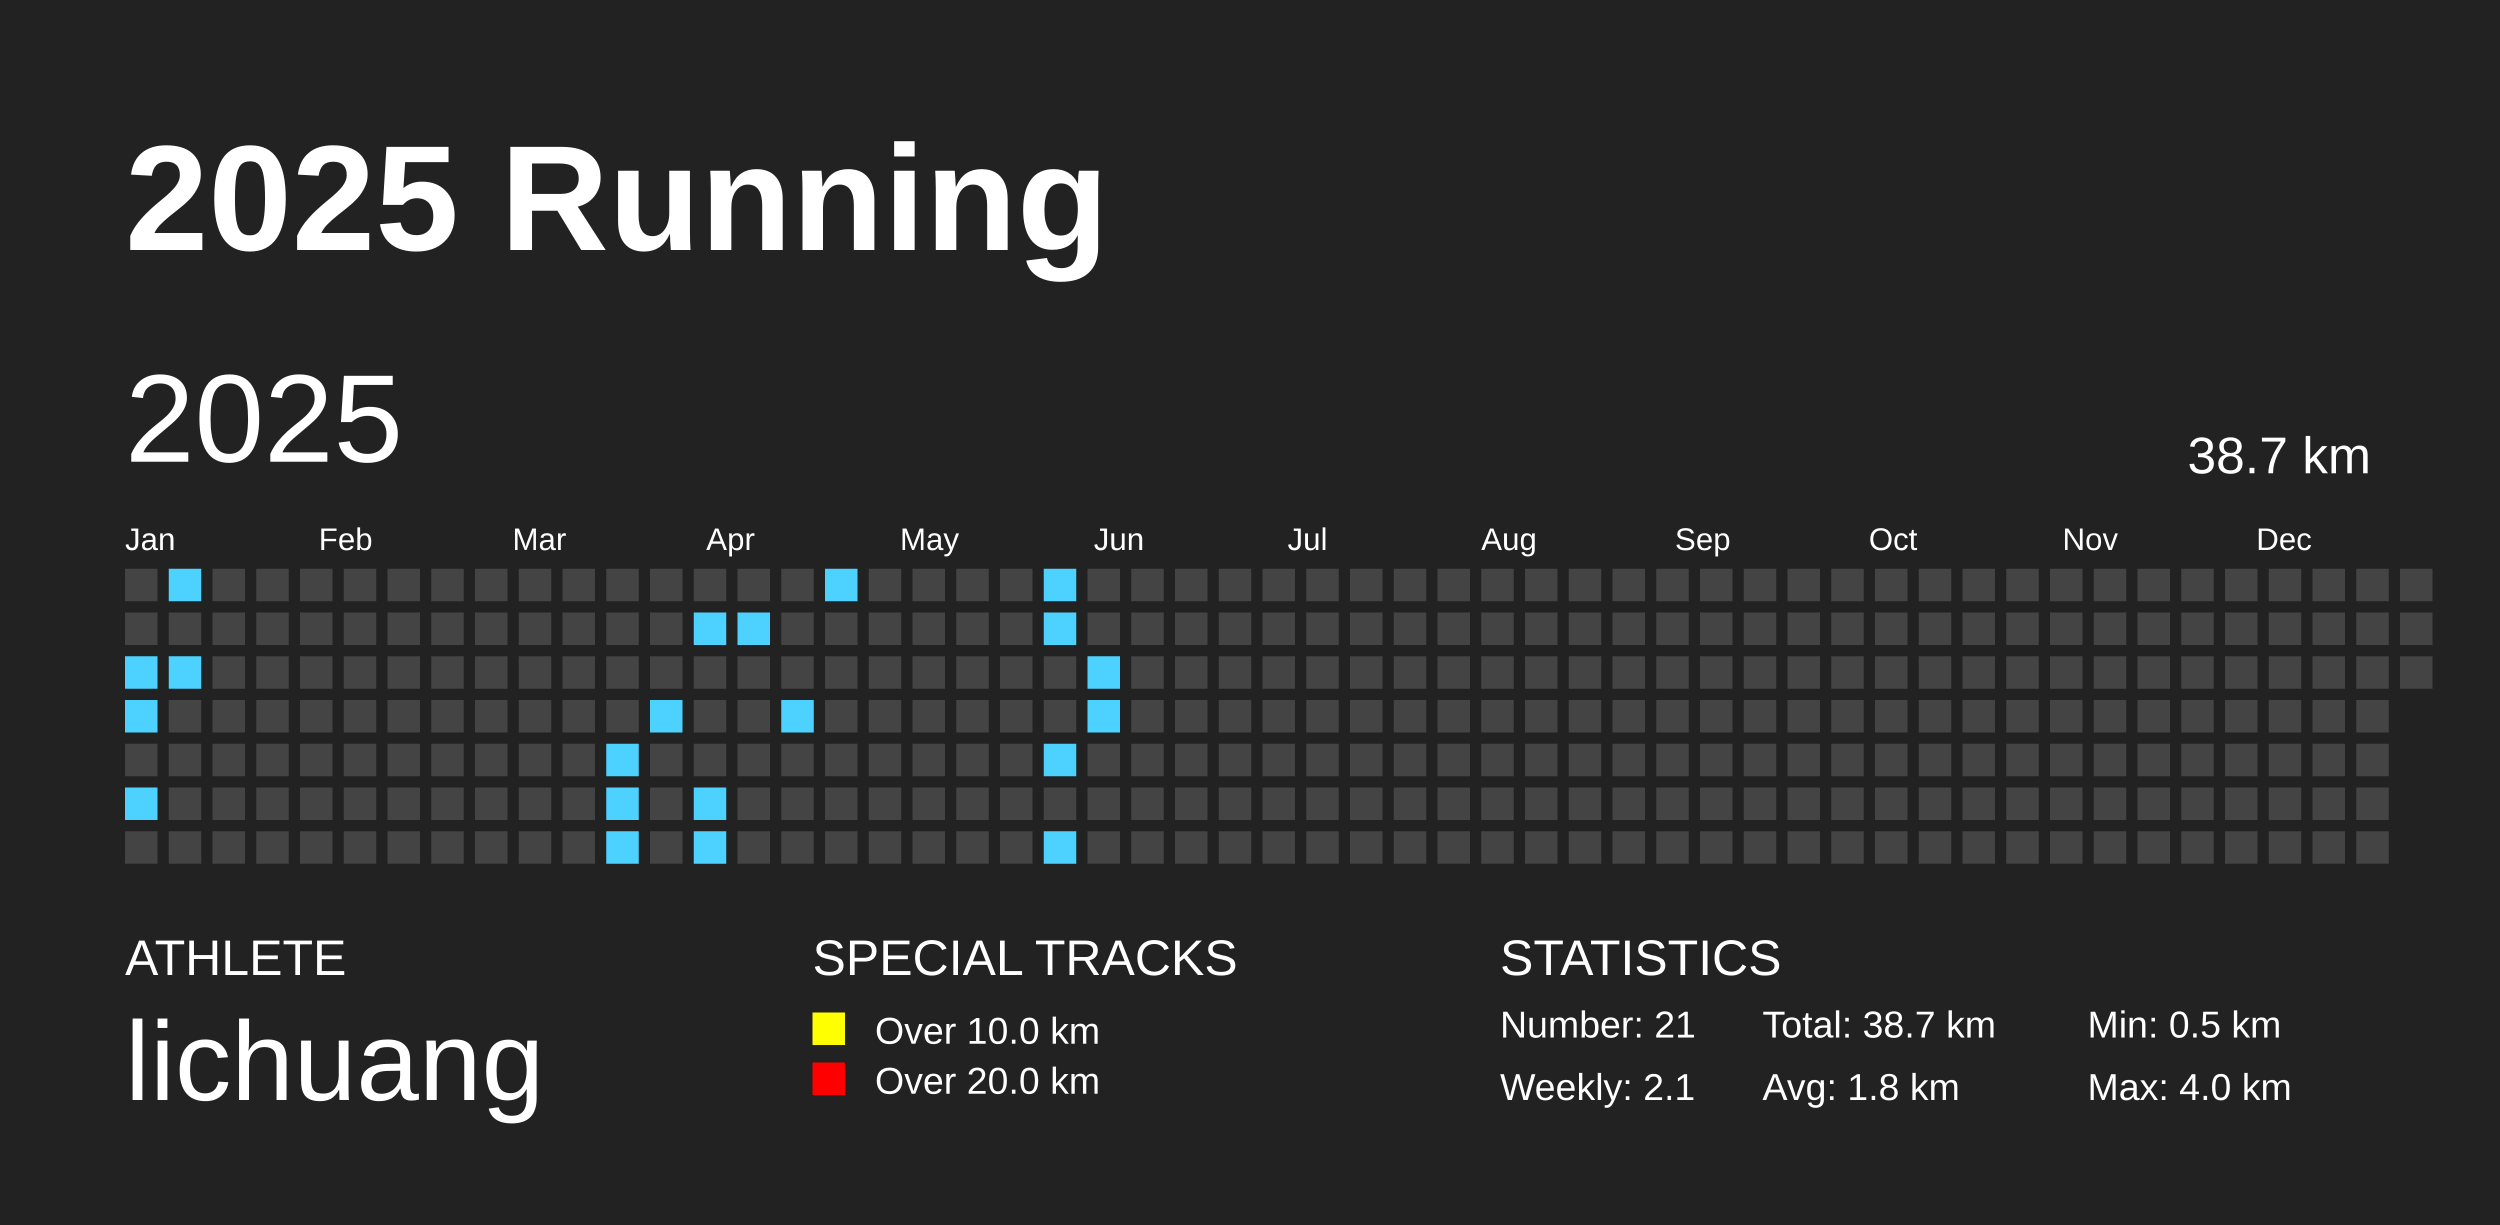
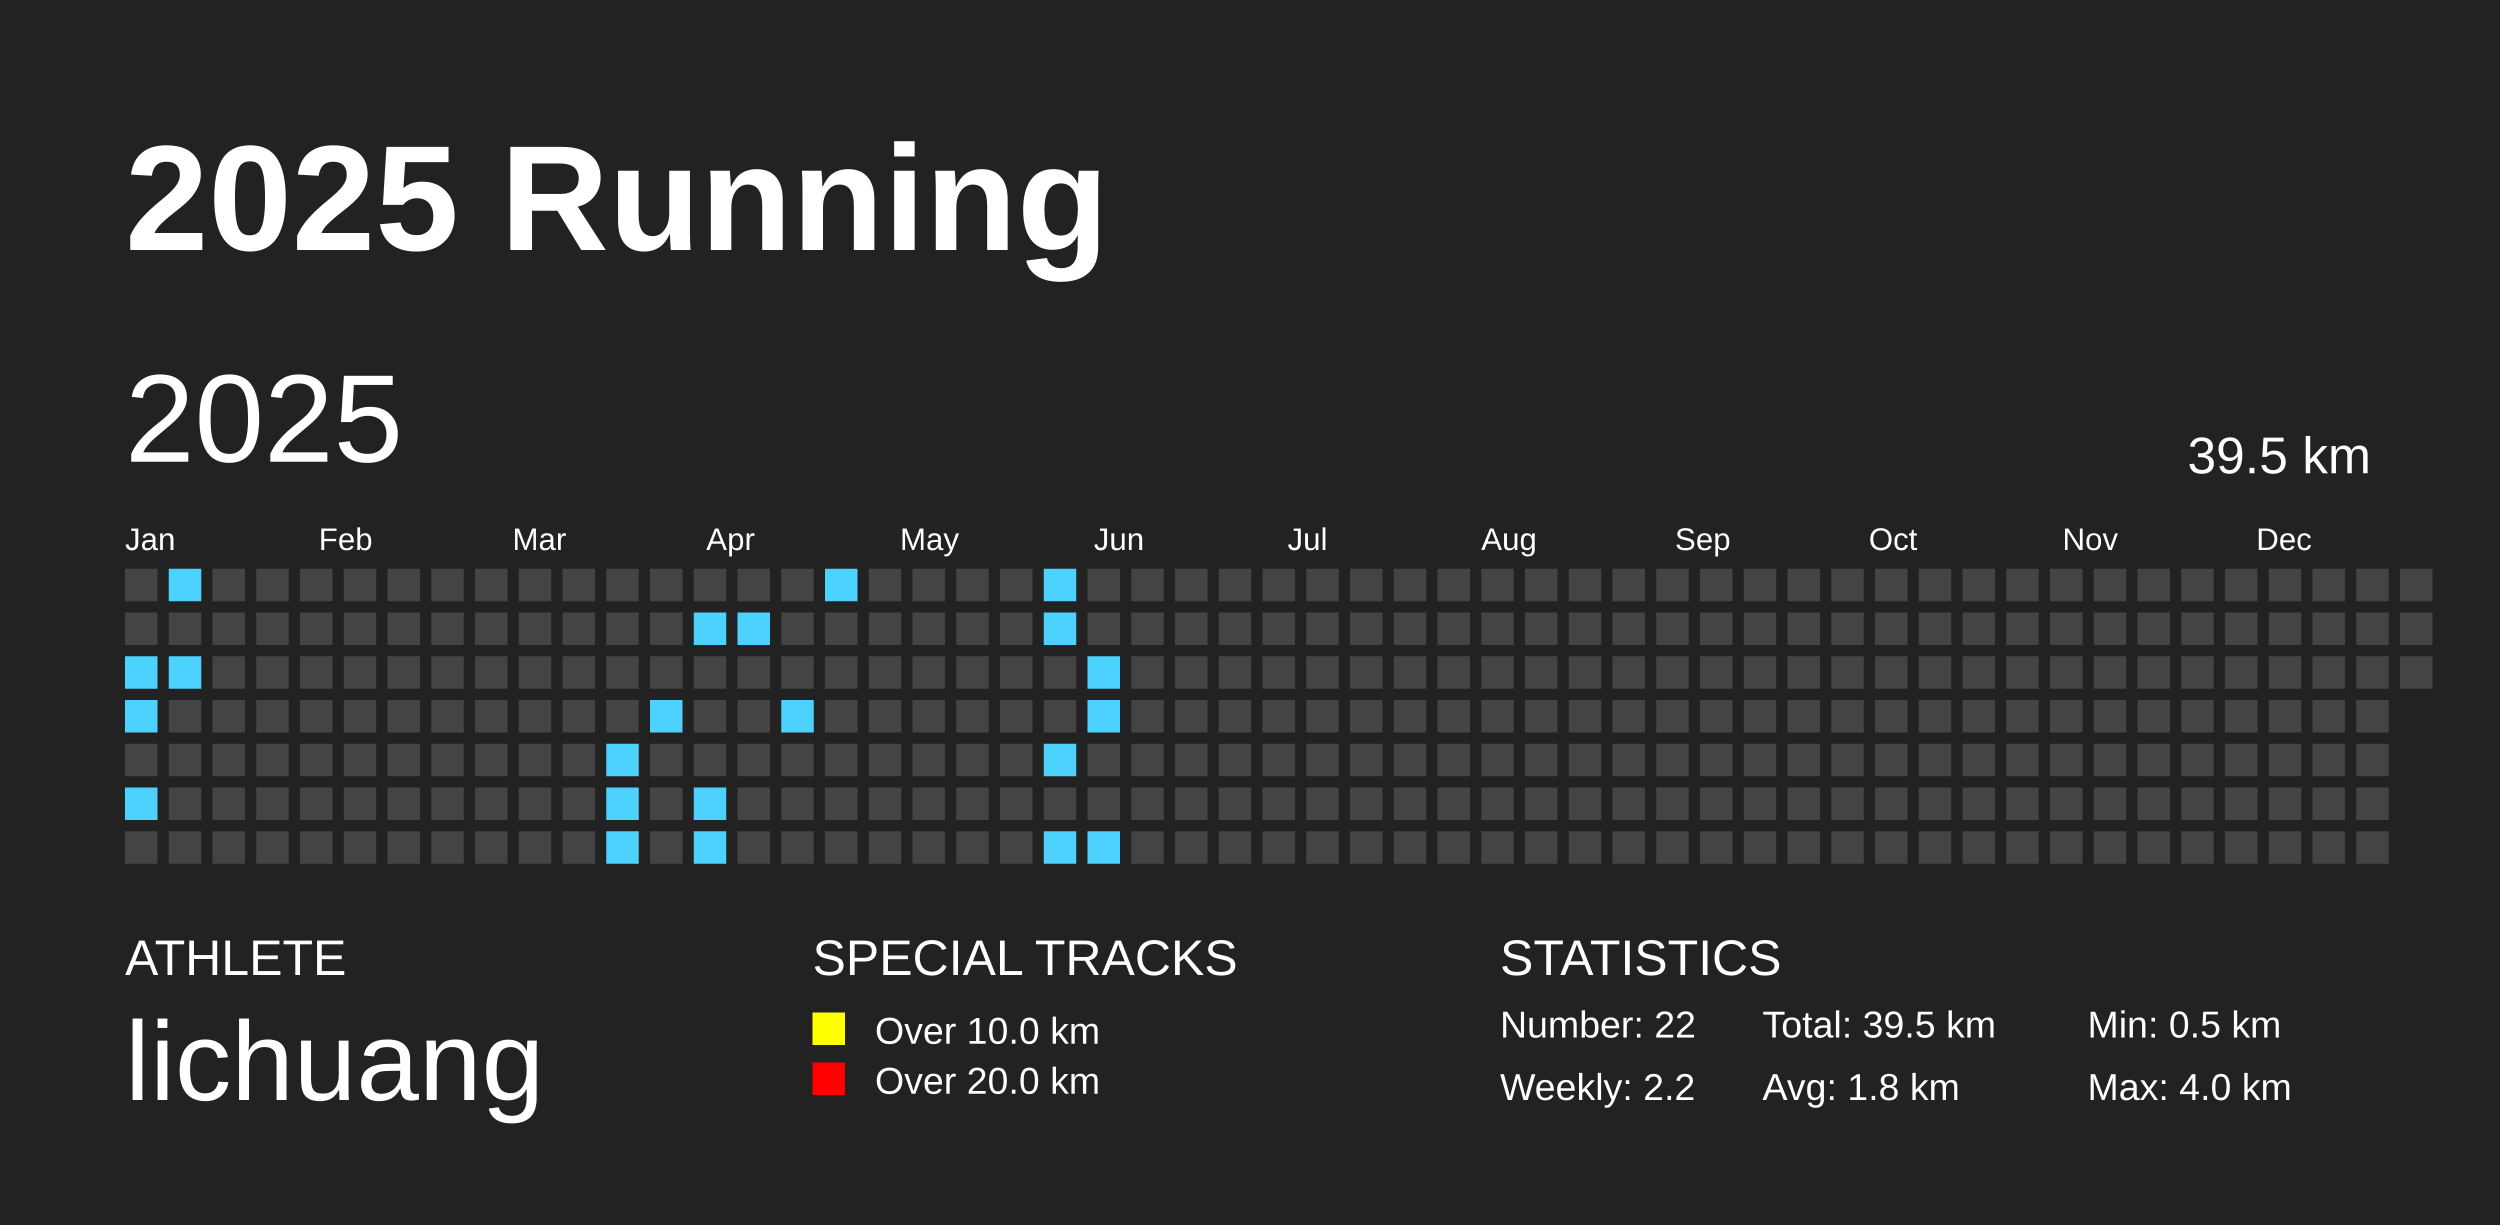
<svg xmlns="http://www.w3.org/2000/svg" baseProfile="full" height="98mm" version="1.1" viewBox="0,0,200,98" width="200mm">
  <defs />
  <rect fill="#222222" height="98" width="200" x="0" y="0" />
  <text fill="#FFFFFF" style="font-size:12px; font-family:Arial; font-weight:bold;" x="10" y="20">2025 Running</text>
  <text fill="#FFFFFF" style="font-size:4px; font-family:Arial" x="10" y="78">ATHLETE</text>
  <text fill="#FFFFFF" style="font-size:9px; font-family:Arial" x="10" y="88">lichuang</text>
  <text fill="#FFFFFF" style="font-size:4px; font-family:Arial" x="65" y="78">SPECIAL TRACKS</text>
  <rect fill="yellow" height="2.6" width="2.6" x="65" y="81" />
  <text fill="#FFFFFF" style="font-size:3px; font-family:Arial" x="70" y="83.5">Over 10.0 km</text>
  <rect fill="red" height="2.6" width="2.6" x="65" y="85" />
  <text fill="#FFFFFF" style="font-size:3px; font-family:Arial" x="70" y="87.5">Over 20.0 km</text>
  <text fill="#FFFFFF" style="font-size:4px; font-family:Arial" x="120" y="78">STATISTICS</text>
-   <text fill="#FFFFFF" style="font-size:3px; font-family:Arial" x="120" y="83">Number: 21</text>
-   <text fill="#FFFFFF" style="font-size:3px; font-family:Arial" x="120" y="88">Weekly: 2.1</text>
-   <text fill="#FFFFFF" style="font-size:3px; font-family:Arial" x="141" y="83">Total: 38.7 km</text>
+   <text fill="#FFFFFF" style="font-size:3px; font-family:Arial" x="120" y="83">Number: 22</text>
+   <text fill="#FFFFFF" style="font-size:3px; font-family:Arial" x="120" y="88">Weekly: 2.2</text>
+   <text fill="#FFFFFF" style="font-size:3px; font-family:Arial" x="141" y="83">Total: 39.5 km</text>
  <text fill="#FFFFFF" style="font-size:3px; font-family:Arial" x="141" y="88">Avg: 1.8 km</text>
  <text fill="#FFFFFF" style="font-size:3px; font-family:Arial" x="167" y="83">Min: 0.5 km</text>
  <text fill="#FFFFFF" style="font-size:3px; font-family:Arial" x="167" y="88">Max: 4.0 km</text>
  <text dominant-baseline="hanging" fill="#FFFFFF" style="font-size:10.0px; font-family:Arial;" x="10" y="30">2025</text>
-   <text dominant-baseline="hanging" fill="#FFFFFF" style="font-size:4.125px; font-family:Arial;" x="175" y="35">38.7 km</text>
+   <text dominant-baseline="hanging" fill="#FFFFFF" style="font-size:4.125px; font-family:Arial;" x="175" y="35">39.5 km</text>
  <text fill="#FFFFFF" style="font-size:2.5px; font-family:Arial" x="10.0" y="44">Jan</text>
  <text fill="#FFFFFF" style="font-size:2.5px; font-family:Arial" x="25.5" y="44">Feb</text>
  <text fill="#FFFFFF" style="font-size:2.5px; font-family:Arial" x="41.0" y="44">Mar</text>
  <text fill="#FFFFFF" style="font-size:2.5px; font-family:Arial" x="56.5" y="44">Apr</text>
  <text fill="#FFFFFF" style="font-size:2.5px; font-family:Arial" x="72.0" y="44">May</text>
  <text fill="#FFFFFF" style="font-size:2.5px; font-family:Arial" x="87.5" y="44">Jun</text>
  <text fill="#FFFFFF" style="font-size:2.5px; font-family:Arial" x="103.0" y="44">Jul</text>
  <text fill="#FFFFFF" style="font-size:2.5px; font-family:Arial" x="118.5" y="44">Aug</text>
  <text fill="#FFFFFF" style="font-size:2.5px; font-family:Arial" x="134.0" y="44">Sep</text>
  <text fill="#FFFFFF" style="font-size:2.5px; font-family:Arial" x="149.5" y="44">Oct</text>
  <text fill="#FFFFFF" style="font-size:2.5px; font-family:Arial" x="165.0" y="44">Nov</text>
  <text fill="#FFFFFF" style="font-size:2.5px; font-family:Arial" x="180.5" y="44">Dec</text>
  <rect fill="#444444" height="2.6" width="2.6" x="10.0" y="45.5" />
  <rect fill="#444444" height="2.6" width="2.6" x="10.0" y="49.0" />
  <rect fill="#4dd2ff" height="2.6" width="2.6" x="10.0" y="52.5" />
  <rect fill="#4dd2ff" height="2.6" width="2.6" x="10.0" y="56.0" />
  <rect fill="#444444" height="2.6" width="2.6" x="10.0" y="59.5" />
  <rect fill="#4dd2ff" height="2.6" width="2.6" x="10.0" y="63.0" />
  <rect fill="#444444" height="2.6" width="2.6" x="10.0" y="66.5" />
  <rect fill="#4dd2ff" height="2.6" width="2.6" x="13.5" y="45.5" />
  <rect fill="#444444" height="2.6" width="2.6" x="13.5" y="49.0" />
  <rect fill="#4dd2ff" height="2.6" width="2.6" x="13.5" y="52.5" />
  <rect fill="#444444" height="2.6" width="2.6" x="13.5" y="56.0" />
  <rect fill="#444444" height="2.6" width="2.6" x="13.5" y="59.5" />
  <rect fill="#444444" height="2.6" width="2.6" x="13.5" y="63.0" />
  <rect fill="#444444" height="2.6" width="2.6" x="13.5" y="66.5" />
  <rect fill="#444444" height="2.6" width="2.6" x="17.0" y="45.5" />
  <rect fill="#444444" height="2.6" width="2.6" x="17.0" y="49.0" />
  <rect fill="#444444" height="2.6" width="2.6" x="17.0" y="52.5" />
  <rect fill="#444444" height="2.6" width="2.6" x="17.0" y="56.0" />
  <rect fill="#444444" height="2.6" width="2.6" x="17.0" y="59.5" />
  <rect fill="#444444" height="2.6" width="2.6" x="17.0" y="63.0" />
  <rect fill="#444444" height="2.6" width="2.6" x="17.0" y="66.5" />
  <rect fill="#444444" height="2.6" width="2.6" x="20.5" y="45.5" />
  <rect fill="#444444" height="2.6" width="2.6" x="20.5" y="49.0" />
  <rect fill="#444444" height="2.6" width="2.6" x="20.5" y="52.5" />
  <rect fill="#444444" height="2.6" width="2.6" x="20.5" y="56.0" />
  <rect fill="#444444" height="2.6" width="2.6" x="20.5" y="59.5" />
  <rect fill="#444444" height="2.6" width="2.6" x="20.5" y="63.0" />
  <rect fill="#444444" height="2.6" width="2.6" x="20.5" y="66.5" />
  <rect fill="#444444" height="2.6" width="2.6" x="24.0" y="45.5" />
  <rect fill="#444444" height="2.6" width="2.6" x="24.0" y="49.0" />
  <rect fill="#444444" height="2.6" width="2.6" x="24.0" y="52.5" />
  <rect fill="#444444" height="2.6" width="2.6" x="24.0" y="56.0" />
  <rect fill="#444444" height="2.6" width="2.6" x="24.0" y="59.5" />
  <rect fill="#444444" height="2.6" width="2.6" x="24.0" y="63.0" />
  <rect fill="#444444" height="2.6" width="2.6" x="24.0" y="66.5" />
  <rect fill="#444444" height="2.6" width="2.6" x="27.5" y="45.5" />
  <rect fill="#444444" height="2.6" width="2.6" x="27.5" y="49.0" />
  <rect fill="#444444" height="2.6" width="2.6" x="27.5" y="52.5" />
  <rect fill="#444444" height="2.6" width="2.6" x="27.5" y="56.0" />
  <rect fill="#444444" height="2.6" width="2.6" x="27.5" y="59.5" />
  <rect fill="#444444" height="2.6" width="2.6" x="27.5" y="63.0" />
  <rect fill="#444444" height="2.6" width="2.6" x="27.5" y="66.5" />
  <rect fill="#444444" height="2.6" width="2.6" x="31.0" y="45.5" />
  <rect fill="#444444" height="2.6" width="2.6" x="31.0" y="49.0" />
  <rect fill="#444444" height="2.6" width="2.6" x="31.0" y="52.5" />
  <rect fill="#444444" height="2.6" width="2.6" x="31.0" y="56.0" />
  <rect fill="#444444" height="2.6" width="2.6" x="31.0" y="59.5" />
  <rect fill="#444444" height="2.6" width="2.6" x="31.0" y="63.0" />
  <rect fill="#444444" height="2.6" width="2.6" x="31.0" y="66.5" />
  <rect fill="#444444" height="2.6" width="2.6" x="34.5" y="45.5" />
  <rect fill="#444444" height="2.6" width="2.6" x="34.5" y="49.0" />
  <rect fill="#444444" height="2.6" width="2.6" x="34.5" y="52.5" />
  <rect fill="#444444" height="2.6" width="2.6" x="34.5" y="56.0" />
  <rect fill="#444444" height="2.6" width="2.6" x="34.5" y="59.5" />
  <rect fill="#444444" height="2.6" width="2.6" x="34.5" y="63.0" />
  <rect fill="#444444" height="2.6" width="2.6" x="34.5" y="66.5" />
  <rect fill="#444444" height="2.6" width="2.6" x="38.0" y="45.5" />
  <rect fill="#444444" height="2.6" width="2.6" x="38.0" y="49.0" />
  <rect fill="#444444" height="2.6" width="2.6" x="38.0" y="52.5" />
  <rect fill="#444444" height="2.6" width="2.6" x="38.0" y="56.0" />
  <rect fill="#444444" height="2.6" width="2.6" x="38.0" y="59.5" />
  <rect fill="#444444" height="2.6" width="2.6" x="38.0" y="63.0" />
  <rect fill="#444444" height="2.6" width="2.6" x="38.0" y="66.5" />
  <rect fill="#444444" height="2.6" width="2.6" x="41.5" y="45.5" />
  <rect fill="#444444" height="2.6" width="2.6" x="41.5" y="49.0" />
  <rect fill="#444444" height="2.6" width="2.6" x="41.5" y="52.5" />
  <rect fill="#444444" height="2.6" width="2.6" x="41.5" y="56.0" />
  <rect fill="#444444" height="2.6" width="2.6" x="41.5" y="59.5" />
  <rect fill="#444444" height="2.6" width="2.6" x="41.5" y="63.0" />
  <rect fill="#444444" height="2.6" width="2.6" x="41.5" y="66.5" />
  <rect fill="#444444" height="2.6" width="2.6" x="45.0" y="45.5" />
  <rect fill="#444444" height="2.6" width="2.6" x="45.0" y="49.0" />
  <rect fill="#444444" height="2.6" width="2.6" x="45.0" y="52.5" />
  <rect fill="#444444" height="2.6" width="2.6" x="45.0" y="56.0" />
  <rect fill="#444444" height="2.6" width="2.6" x="45.0" y="59.5" />
  <rect fill="#444444" height="2.6" width="2.6" x="45.0" y="63.0" />
  <rect fill="#444444" height="2.6" width="2.6" x="45.0" y="66.5" />
  <rect fill="#444444" height="2.6" width="2.6" x="48.5" y="45.5" />
  <rect fill="#444444" height="2.6" width="2.6" x="48.5" y="49.0" />
  <rect fill="#444444" height="2.6" width="2.6" x="48.5" y="52.5" />
  <rect fill="#444444" height="2.6" width="2.6" x="48.5" y="56.0" />
  <rect fill="#4dd2ff" height="2.6" width="2.6" x="48.5" y="59.5" />
  <rect fill="#4dd2ff" height="2.6" width="2.6" x="48.5" y="63.0" />
  <rect fill="#4dd2ff" height="2.6" width="2.6" x="48.5" y="66.5" />
  <rect fill="#444444" height="2.6" width="2.6" x="52.0" y="45.5" />
  <rect fill="#444444" height="2.6" width="2.6" x="52.0" y="49.0" />
  <rect fill="#444444" height="2.6" width="2.6" x="52.0" y="52.5" />
  <rect fill="#4dd2ff" height="2.6" width="2.6" x="52.0" y="56.0" />
  <rect fill="#444444" height="2.6" width="2.6" x="52.0" y="59.5" />
  <rect fill="#444444" height="2.6" width="2.6" x="52.0" y="63.0" />
  <rect fill="#444444" height="2.6" width="2.6" x="52.0" y="66.5" />
  <rect fill="#444444" height="2.6" width="2.6" x="55.5" y="45.5" />
  <rect fill="#4dd2ff" height="2.6" width="2.6" x="55.5" y="49.0" />
  <rect fill="#444444" height="2.6" width="2.6" x="55.5" y="52.5" />
  <rect fill="#444444" height="2.6" width="2.6" x="55.5" y="56.0" />
  <rect fill="#444444" height="2.6" width="2.6" x="55.5" y="59.5" />
  <rect fill="#4dd2ff" height="2.6" width="2.6" x="55.5" y="63.0" />
  <rect fill="#4dd2ff" height="2.6" width="2.6" x="55.5" y="66.5" />
  <rect fill="#444444" height="2.6" width="2.6" x="59.0" y="45.5" />
  <rect fill="#4dd2ff" height="2.6" width="2.6" x="59.0" y="49.0" />
  <rect fill="#444444" height="2.6" width="2.6" x="59.0" y="52.5" />
  <rect fill="#444444" height="2.6" width="2.6" x="59.0" y="56.0" />
  <rect fill="#444444" height="2.6" width="2.6" x="59.0" y="59.5" />
  <rect fill="#444444" height="2.6" width="2.6" x="59.0" y="63.0" />
  <rect fill="#444444" height="2.6" width="2.6" x="59.0" y="66.5" />
  <rect fill="#444444" height="2.6" width="2.6" x="62.5" y="45.5" />
  <rect fill="#444444" height="2.6" width="2.6" x="62.5" y="49.0" />
  <rect fill="#444444" height="2.6" width="2.6" x="62.5" y="52.5" />
  <rect fill="#4dd2ff" height="2.6" width="2.6" x="62.5" y="56.0" />
  <rect fill="#444444" height="2.6" width="2.6" x="62.5" y="59.5" />
  <rect fill="#444444" height="2.6" width="2.6" x="62.5" y="63.0" />
  <rect fill="#444444" height="2.6" width="2.6" x="62.5" y="66.5" />
  <rect fill="#4dd2ff" height="2.6" width="2.6" x="66.0" y="45.5" />
  <rect fill="#444444" height="2.6" width="2.6" x="66.0" y="49.0" />
  <rect fill="#444444" height="2.6" width="2.6" x="66.0" y="52.5" />
  <rect fill="#444444" height="2.6" width="2.6" x="66.0" y="56.0" />
  <rect fill="#444444" height="2.6" width="2.6" x="66.0" y="59.5" />
  <rect fill="#444444" height="2.6" width="2.6" x="66.0" y="63.0" />
  <rect fill="#444444" height="2.6" width="2.6" x="66.0" y="66.5" />
  <rect fill="#444444" height="2.6" width="2.6" x="69.5" y="45.5" />
  <rect fill="#444444" height="2.6" width="2.6" x="69.5" y="49.0" />
  <rect fill="#444444" height="2.6" width="2.6" x="69.5" y="52.5" />
  <rect fill="#444444" height="2.6" width="2.6" x="69.5" y="56.0" />
  <rect fill="#444444" height="2.6" width="2.6" x="69.5" y="59.5" />
  <rect fill="#444444" height="2.6" width="2.6" x="69.5" y="63.0" />
  <rect fill="#444444" height="2.6" width="2.6" x="69.5" y="66.5" />
  <rect fill="#444444" height="2.6" width="2.6" x="73.0" y="45.5" />
  <rect fill="#444444" height="2.6" width="2.6" x="73.0" y="49.0" />
  <rect fill="#444444" height="2.6" width="2.6" x="73.0" y="52.5" />
  <rect fill="#444444" height="2.6" width="2.6" x="73.0" y="56.0" />
  <rect fill="#444444" height="2.6" width="2.6" x="73.0" y="59.5" />
  <rect fill="#444444" height="2.6" width="2.6" x="73.0" y="63.0" />
  <rect fill="#444444" height="2.6" width="2.6" x="73.0" y="66.5" />
  <rect fill="#444444" height="2.6" width="2.6" x="76.5" y="45.5" />
  <rect fill="#444444" height="2.6" width="2.6" x="76.5" y="49.0" />
  <rect fill="#444444" height="2.6" width="2.6" x="76.5" y="52.5" />
  <rect fill="#444444" height="2.6" width="2.6" x="76.5" y="56.0" />
  <rect fill="#444444" height="2.6" width="2.6" x="76.5" y="59.5" />
  <rect fill="#444444" height="2.6" width="2.6" x="76.5" y="63.0" />
  <rect fill="#444444" height="2.6" width="2.6" x="76.5" y="66.5" />
  <rect fill="#444444" height="2.6" width="2.6" x="80.0" y="45.5" />
  <rect fill="#444444" height="2.6" width="2.6" x="80.0" y="49.0" />
  <rect fill="#444444" height="2.6" width="2.6" x="80.0" y="52.5" />
  <rect fill="#444444" height="2.6" width="2.6" x="80.0" y="56.0" />
  <rect fill="#444444" height="2.6" width="2.6" x="80.0" y="59.5" />
  <rect fill="#444444" height="2.6" width="2.6" x="80.0" y="63.0" />
  <rect fill="#444444" height="2.6" width="2.6" x="80.0" y="66.5" />
  <rect fill="#4dd2ff" height="2.6" width="2.6" x="83.5" y="45.5" />
  <rect fill="#4dd2ff" height="2.6" width="2.6" x="83.5" y="49.0" />
  <rect fill="#444444" height="2.6" width="2.6" x="83.5" y="52.5" />
  <rect fill="#444444" height="2.6" width="2.6" x="83.5" y="56.0" />
  <rect fill="#4dd2ff" height="2.6" width="2.6" x="83.5" y="59.5" />
  <rect fill="#444444" height="2.6" width="2.6" x="83.5" y="63.0" />
  <rect fill="#4dd2ff" height="2.6" width="2.6" x="83.5" y="66.5" />
  <rect fill="#444444" height="2.6" width="2.6" x="87.0" y="45.5" />
  <rect fill="#444444" height="2.6" width="2.6" x="87.0" y="49.0" />
  <rect fill="#4dd2ff" height="2.6" width="2.6" x="87.0" y="52.5" />
  <rect fill="#4dd2ff" height="2.6" width="2.6" x="87.0" y="56.0" />
  <rect fill="#444444" height="2.6" width="2.6" x="87.0" y="59.5" />
  <rect fill="#444444" height="2.6" width="2.6" x="87.0" y="63.0" />
-   <rect fill="#444444" height="2.6" width="2.6" x="87.0" y="66.5" />
+   <rect fill="#4dd2ff" height="2.6" width="2.6" x="87.0" y="66.5" />
  <rect fill="#444444" height="2.6" width="2.6" x="90.5" y="45.5" />
  <rect fill="#444444" height="2.6" width="2.6" x="90.5" y="49.0" />
  <rect fill="#444444" height="2.6" width="2.6" x="90.5" y="52.5" />
  <rect fill="#444444" height="2.6" width="2.6" x="90.5" y="56.0" />
  <rect fill="#444444" height="2.6" width="2.6" x="90.5" y="59.5" />
  <rect fill="#444444" height="2.6" width="2.6" x="90.5" y="63.0" />
  <rect fill="#444444" height="2.6" width="2.6" x="90.5" y="66.5" />
  <rect fill="#444444" height="2.6" width="2.6" x="94.0" y="45.5" />
  <rect fill="#444444" height="2.6" width="2.6" x="94.0" y="49.0" />
  <rect fill="#444444" height="2.6" width="2.6" x="94.0" y="52.5" />
  <rect fill="#444444" height="2.6" width="2.6" x="94.0" y="56.0" />
  <rect fill="#444444" height="2.6" width="2.6" x="94.0" y="59.5" />
  <rect fill="#444444" height="2.6" width="2.6" x="94.0" y="63.0" />
  <rect fill="#444444" height="2.6" width="2.6" x="94.0" y="66.5" />
  <rect fill="#444444" height="2.6" width="2.6" x="97.5" y="45.5" />
  <rect fill="#444444" height="2.6" width="2.6" x="97.5" y="49.0" />
  <rect fill="#444444" height="2.6" width="2.6" x="97.5" y="52.5" />
  <rect fill="#444444" height="2.6" width="2.6" x="97.5" y="56.0" />
  <rect fill="#444444" height="2.6" width="2.6" x="97.5" y="59.5" />
  <rect fill="#444444" height="2.6" width="2.6" x="97.5" y="63.0" />
  <rect fill="#444444" height="2.6" width="2.6" x="97.5" y="66.5" />
  <rect fill="#444444" height="2.6" width="2.6" x="101.0" y="45.5" />
  <rect fill="#444444" height="2.6" width="2.6" x="101.0" y="49.0" />
  <rect fill="#444444" height="2.6" width="2.6" x="101.0" y="52.5" />
  <rect fill="#444444" height="2.6" width="2.6" x="101.0" y="56.0" />
  <rect fill="#444444" height="2.6" width="2.6" x="101.0" y="59.5" />
  <rect fill="#444444" height="2.6" width="2.6" x="101.0" y="63.0" />
  <rect fill="#444444" height="2.6" width="2.6" x="101.0" y="66.5" />
  <rect fill="#444444" height="2.6" width="2.6" x="104.5" y="45.5" />
  <rect fill="#444444" height="2.6" width="2.6" x="104.5" y="49.0" />
  <rect fill="#444444" height="2.6" width="2.6" x="104.5" y="52.5" />
  <rect fill="#444444" height="2.6" width="2.6" x="104.5" y="56.0" />
  <rect fill="#444444" height="2.6" width="2.6" x="104.5" y="59.5" />
  <rect fill="#444444" height="2.6" width="2.6" x="104.5" y="63.0" />
  <rect fill="#444444" height="2.6" width="2.6" x="104.5" y="66.5" />
  <rect fill="#444444" height="2.6" width="2.6" x="108.0" y="45.5" />
  <rect fill="#444444" height="2.6" width="2.6" x="108.0" y="49.0" />
  <rect fill="#444444" height="2.6" width="2.6" x="108.0" y="52.5" />
  <rect fill="#444444" height="2.6" width="2.6" x="108.0" y="56.0" />
  <rect fill="#444444" height="2.6" width="2.6" x="108.0" y="59.5" />
  <rect fill="#444444" height="2.6" width="2.6" x="108.0" y="63.0" />
  <rect fill="#444444" height="2.6" width="2.6" x="108.0" y="66.5" />
  <rect fill="#444444" height="2.6" width="2.6" x="111.5" y="45.5" />
  <rect fill="#444444" height="2.6" width="2.6" x="111.5" y="49.0" />
  <rect fill="#444444" height="2.6" width="2.6" x="111.5" y="52.5" />
  <rect fill="#444444" height="2.6" width="2.6" x="111.5" y="56.0" />
  <rect fill="#444444" height="2.6" width="2.6" x="111.5" y="59.5" />
  <rect fill="#444444" height="2.6" width="2.6" x="111.5" y="63.0" />
  <rect fill="#444444" height="2.6" width="2.6" x="111.5" y="66.5" />
  <rect fill="#444444" height="2.6" width="2.6" x="115.0" y="45.5" />
  <rect fill="#444444" height="2.6" width="2.6" x="115.0" y="49.0" />
  <rect fill="#444444" height="2.6" width="2.6" x="115.0" y="52.5" />
  <rect fill="#444444" height="2.6" width="2.6" x="115.0" y="56.0" />
  <rect fill="#444444" height="2.6" width="2.6" x="115.0" y="59.5" />
  <rect fill="#444444" height="2.6" width="2.6" x="115.0" y="63.0" />
  <rect fill="#444444" height="2.6" width="2.6" x="115.0" y="66.5" />
  <rect fill="#444444" height="2.6" width="2.6" x="118.5" y="45.5" />
  <rect fill="#444444" height="2.6" width="2.6" x="118.5" y="49.0" />
  <rect fill="#444444" height="2.6" width="2.6" x="118.5" y="52.5" />
  <rect fill="#444444" height="2.6" width="2.6" x="118.5" y="56.0" />
  <rect fill="#444444" height="2.6" width="2.6" x="118.5" y="59.5" />
  <rect fill="#444444" height="2.6" width="2.6" x="118.5" y="63.0" />
  <rect fill="#444444" height="2.6" width="2.6" x="118.5" y="66.5" />
  <rect fill="#444444" height="2.6" width="2.6" x="122.0" y="45.5" />
  <rect fill="#444444" height="2.6" width="2.6" x="122.0" y="49.0" />
  <rect fill="#444444" height="2.6" width="2.6" x="122.0" y="52.5" />
  <rect fill="#444444" height="2.6" width="2.6" x="122.0" y="56.0" />
  <rect fill="#444444" height="2.6" width="2.6" x="122.0" y="59.5" />
  <rect fill="#444444" height="2.6" width="2.6" x="122.0" y="63.0" />
  <rect fill="#444444" height="2.6" width="2.6" x="122.0" y="66.5" />
  <rect fill="#444444" height="2.6" width="2.6" x="125.5" y="45.5" />
  <rect fill="#444444" height="2.6" width="2.6" x="125.5" y="49.0" />
  <rect fill="#444444" height="2.6" width="2.6" x="125.5" y="52.5" />
  <rect fill="#444444" height="2.6" width="2.6" x="125.5" y="56.0" />
  <rect fill="#444444" height="2.6" width="2.6" x="125.5" y="59.5" />
  <rect fill="#444444" height="2.6" width="2.6" x="125.5" y="63.0" />
  <rect fill="#444444" height="2.6" width="2.6" x="125.5" y="66.5" />
  <rect fill="#444444" height="2.6" width="2.6" x="129.0" y="45.5" />
  <rect fill="#444444" height="2.6" width="2.6" x="129.0" y="49.0" />
  <rect fill="#444444" height="2.6" width="2.6" x="129.0" y="52.5" />
  <rect fill="#444444" height="2.6" width="2.6" x="129.0" y="56.0" />
  <rect fill="#444444" height="2.6" width="2.6" x="129.0" y="59.5" />
  <rect fill="#444444" height="2.6" width="2.6" x="129.0" y="63.0" />
  <rect fill="#444444" height="2.6" width="2.6" x="129.0" y="66.5" />
  <rect fill="#444444" height="2.6" width="2.6" x="132.5" y="45.5" />
  <rect fill="#444444" height="2.6" width="2.6" x="132.5" y="49.0" />
  <rect fill="#444444" height="2.6" width="2.6" x="132.5" y="52.5" />
  <rect fill="#444444" height="2.6" width="2.6" x="132.5" y="56.0" />
  <rect fill="#444444" height="2.6" width="2.6" x="132.5" y="59.5" />
  <rect fill="#444444" height="2.6" width="2.6" x="132.5" y="63.0" />
  <rect fill="#444444" height="2.6" width="2.6" x="132.5" y="66.5" />
  <rect fill="#444444" height="2.6" width="2.6" x="136.0" y="45.5" />
  <rect fill="#444444" height="2.6" width="2.6" x="136.0" y="49.0" />
  <rect fill="#444444" height="2.6" width="2.6" x="136.0" y="52.5" />
  <rect fill="#444444" height="2.6" width="2.6" x="136.0" y="56.0" />
  <rect fill="#444444" height="2.6" width="2.6" x="136.0" y="59.5" />
  <rect fill="#444444" height="2.6" width="2.6" x="136.0" y="63.0" />
  <rect fill="#444444" height="2.6" width="2.6" x="136.0" y="66.5" />
  <rect fill="#444444" height="2.6" width="2.6" x="139.5" y="45.5" />
  <rect fill="#444444" height="2.6" width="2.6" x="139.5" y="49.0" />
  <rect fill="#444444" height="2.6" width="2.6" x="139.5" y="52.5" />
  <rect fill="#444444" height="2.6" width="2.6" x="139.5" y="56.0" />
  <rect fill="#444444" height="2.6" width="2.6" x="139.5" y="59.5" />
  <rect fill="#444444" height="2.6" width="2.6" x="139.5" y="63.0" />
  <rect fill="#444444" height="2.6" width="2.6" x="139.5" y="66.5" />
  <rect fill="#444444" height="2.6" width="2.6" x="143.0" y="45.5" />
  <rect fill="#444444" height="2.6" width="2.6" x="143.0" y="49.0" />
  <rect fill="#444444" height="2.6" width="2.6" x="143.0" y="52.5" />
  <rect fill="#444444" height="2.6" width="2.6" x="143.0" y="56.0" />
  <rect fill="#444444" height="2.6" width="2.6" x="143.0" y="59.5" />
  <rect fill="#444444" height="2.6" width="2.6" x="143.0" y="63.0" />
  <rect fill="#444444" height="2.6" width="2.6" x="143.0" y="66.5" />
  <rect fill="#444444" height="2.6" width="2.6" x="146.5" y="45.5" />
  <rect fill="#444444" height="2.6" width="2.6" x="146.5" y="49.0" />
  <rect fill="#444444" height="2.6" width="2.6" x="146.5" y="52.5" />
  <rect fill="#444444" height="2.6" width="2.6" x="146.5" y="56.0" />
  <rect fill="#444444" height="2.6" width="2.6" x="146.5" y="59.5" />
  <rect fill="#444444" height="2.6" width="2.6" x="146.5" y="63.0" />
  <rect fill="#444444" height="2.6" width="2.6" x="146.5" y="66.5" />
  <rect fill="#444444" height="2.6" width="2.6" x="150.0" y="45.5" />
  <rect fill="#444444" height="2.6" width="2.6" x="150.0" y="49.0" />
  <rect fill="#444444" height="2.6" width="2.6" x="150.0" y="52.5" />
  <rect fill="#444444" height="2.6" width="2.6" x="150.0" y="56.0" />
  <rect fill="#444444" height="2.6" width="2.6" x="150.0" y="59.5" />
  <rect fill="#444444" height="2.6" width="2.6" x="150.0" y="63.0" />
  <rect fill="#444444" height="2.6" width="2.6" x="150.0" y="66.5" />
  <rect fill="#444444" height="2.6" width="2.6" x="153.5" y="45.5" />
  <rect fill="#444444" height="2.6" width="2.6" x="153.5" y="49.0" />
  <rect fill="#444444" height="2.6" width="2.6" x="153.5" y="52.5" />
  <rect fill="#444444" height="2.6" width="2.6" x="153.5" y="56.0" />
  <rect fill="#444444" height="2.6" width="2.6" x="153.5" y="59.5" />
  <rect fill="#444444" height="2.6" width="2.6" x="153.5" y="63.0" />
  <rect fill="#444444" height="2.6" width="2.6" x="153.5" y="66.5" />
  <rect fill="#444444" height="2.6" width="2.6" x="157.0" y="45.5" />
  <rect fill="#444444" height="2.6" width="2.6" x="157.0" y="49.0" />
  <rect fill="#444444" height="2.6" width="2.6" x="157.0" y="52.5" />
  <rect fill="#444444" height="2.6" width="2.6" x="157.0" y="56.0" />
  <rect fill="#444444" height="2.6" width="2.6" x="157.0" y="59.5" />
  <rect fill="#444444" height="2.6" width="2.6" x="157.0" y="63.0" />
  <rect fill="#444444" height="2.6" width="2.6" x="157.0" y="66.5" />
  <rect fill="#444444" height="2.6" width="2.6" x="160.5" y="45.5" />
  <rect fill="#444444" height="2.6" width="2.6" x="160.5" y="49.0" />
  <rect fill="#444444" height="2.6" width="2.6" x="160.5" y="52.5" />
  <rect fill="#444444" height="2.6" width="2.6" x="160.5" y="56.0" />
  <rect fill="#444444" height="2.6" width="2.6" x="160.5" y="59.5" />
  <rect fill="#444444" height="2.6" width="2.6" x="160.5" y="63.0" />
  <rect fill="#444444" height="2.6" width="2.6" x="160.5" y="66.5" />
  <rect fill="#444444" height="2.6" width="2.6" x="164.0" y="45.5" />
  <rect fill="#444444" height="2.6" width="2.6" x="164.0" y="49.0" />
  <rect fill="#444444" height="2.6" width="2.6" x="164.0" y="52.5" />
  <rect fill="#444444" height="2.6" width="2.6" x="164.0" y="56.0" />
  <rect fill="#444444" height="2.6" width="2.6" x="164.0" y="59.5" />
  <rect fill="#444444" height="2.6" width="2.6" x="164.0" y="63.0" />
  <rect fill="#444444" height="2.6" width="2.6" x="164.0" y="66.5" />
  <rect fill="#444444" height="2.6" width="2.6" x="167.5" y="45.5" />
  <rect fill="#444444" height="2.6" width="2.6" x="167.5" y="49.0" />
  <rect fill="#444444" height="2.6" width="2.6" x="167.5" y="52.5" />
  <rect fill="#444444" height="2.6" width="2.6" x="167.5" y="56.0" />
  <rect fill="#444444" height="2.6" width="2.6" x="167.5" y="59.5" />
  <rect fill="#444444" height="2.6" width="2.6" x="167.5" y="63.0" />
  <rect fill="#444444" height="2.6" width="2.6" x="167.5" y="66.5" />
  <rect fill="#444444" height="2.6" width="2.6" x="171.0" y="45.5" />
  <rect fill="#444444" height="2.6" width="2.6" x="171.0" y="49.0" />
  <rect fill="#444444" height="2.6" width="2.6" x="171.0" y="52.5" />
  <rect fill="#444444" height="2.6" width="2.6" x="171.0" y="56.0" />
  <rect fill="#444444" height="2.6" width="2.6" x="171.0" y="59.5" />
  <rect fill="#444444" height="2.6" width="2.6" x="171.0" y="63.0" />
  <rect fill="#444444" height="2.6" width="2.6" x="171.0" y="66.5" />
  <rect fill="#444444" height="2.6" width="2.6" x="174.5" y="45.5" />
  <rect fill="#444444" height="2.6" width="2.6" x="174.5" y="49.0" />
  <rect fill="#444444" height="2.6" width="2.6" x="174.5" y="52.5" />
  <rect fill="#444444" height="2.6" width="2.6" x="174.5" y="56.0" />
  <rect fill="#444444" height="2.6" width="2.6" x="174.5" y="59.5" />
  <rect fill="#444444" height="2.6" width="2.6" x="174.5" y="63.0" />
  <rect fill="#444444" height="2.6" width="2.6" x="174.5" y="66.5" />
  <rect fill="#444444" height="2.6" width="2.6" x="178.0" y="45.5" />
  <rect fill="#444444" height="2.6" width="2.6" x="178.0" y="49.0" />
  <rect fill="#444444" height="2.6" width="2.6" x="178.0" y="52.5" />
  <rect fill="#444444" height="2.6" width="2.6" x="178.0" y="56.0" />
  <rect fill="#444444" height="2.6" width="2.6" x="178.0" y="59.5" />
  <rect fill="#444444" height="2.6" width="2.6" x="178.0" y="63.0" />
  <rect fill="#444444" height="2.6" width="2.6" x="178.0" y="66.5" />
  <rect fill="#444444" height="2.6" width="2.6" x="181.5" y="45.5" />
  <rect fill="#444444" height="2.6" width="2.6" x="181.5" y="49.0" />
  <rect fill="#444444" height="2.6" width="2.6" x="181.5" y="52.5" />
  <rect fill="#444444" height="2.6" width="2.6" x="181.5" y="56.0" />
  <rect fill="#444444" height="2.6" width="2.6" x="181.5" y="59.5" />
  <rect fill="#444444" height="2.6" width="2.6" x="181.5" y="63.0" />
  <rect fill="#444444" height="2.6" width="2.6" x="181.5" y="66.5" />
  <rect fill="#444444" height="2.6" width="2.6" x="185.0" y="45.5" />
  <rect fill="#444444" height="2.6" width="2.6" x="185.0" y="49.0" />
  <rect fill="#444444" height="2.6" width="2.6" x="185.0" y="52.5" />
  <rect fill="#444444" height="2.6" width="2.6" x="185.0" y="56.0" />
  <rect fill="#444444" height="2.6" width="2.6" x="185.0" y="59.5" />
  <rect fill="#444444" height="2.6" width="2.6" x="185.0" y="63.0" />
  <rect fill="#444444" height="2.6" width="2.6" x="185.0" y="66.5" />
  <rect fill="#444444" height="2.6" width="2.6" x="188.5" y="45.5" />
  <rect fill="#444444" height="2.6" width="2.6" x="188.5" y="49.0" />
  <rect fill="#444444" height="2.6" width="2.6" x="188.5" y="52.5" />
  <rect fill="#444444" height="2.6" width="2.6" x="188.5" y="56.0" />
  <rect fill="#444444" height="2.6" width="2.6" x="188.5" y="59.5" />
  <rect fill="#444444" height="2.6" width="2.6" x="188.5" y="63.0" />
  <rect fill="#444444" height="2.6" width="2.6" x="188.5" y="66.5" />
  <rect fill="#444444" height="2.6" width="2.6" x="192.0" y="45.5" />
  <rect fill="#444444" height="2.6" width="2.6" x="192.0" y="49.0" />
  <rect fill="#444444" height="2.6" width="2.6" x="192.0" y="52.5" />
</svg>
